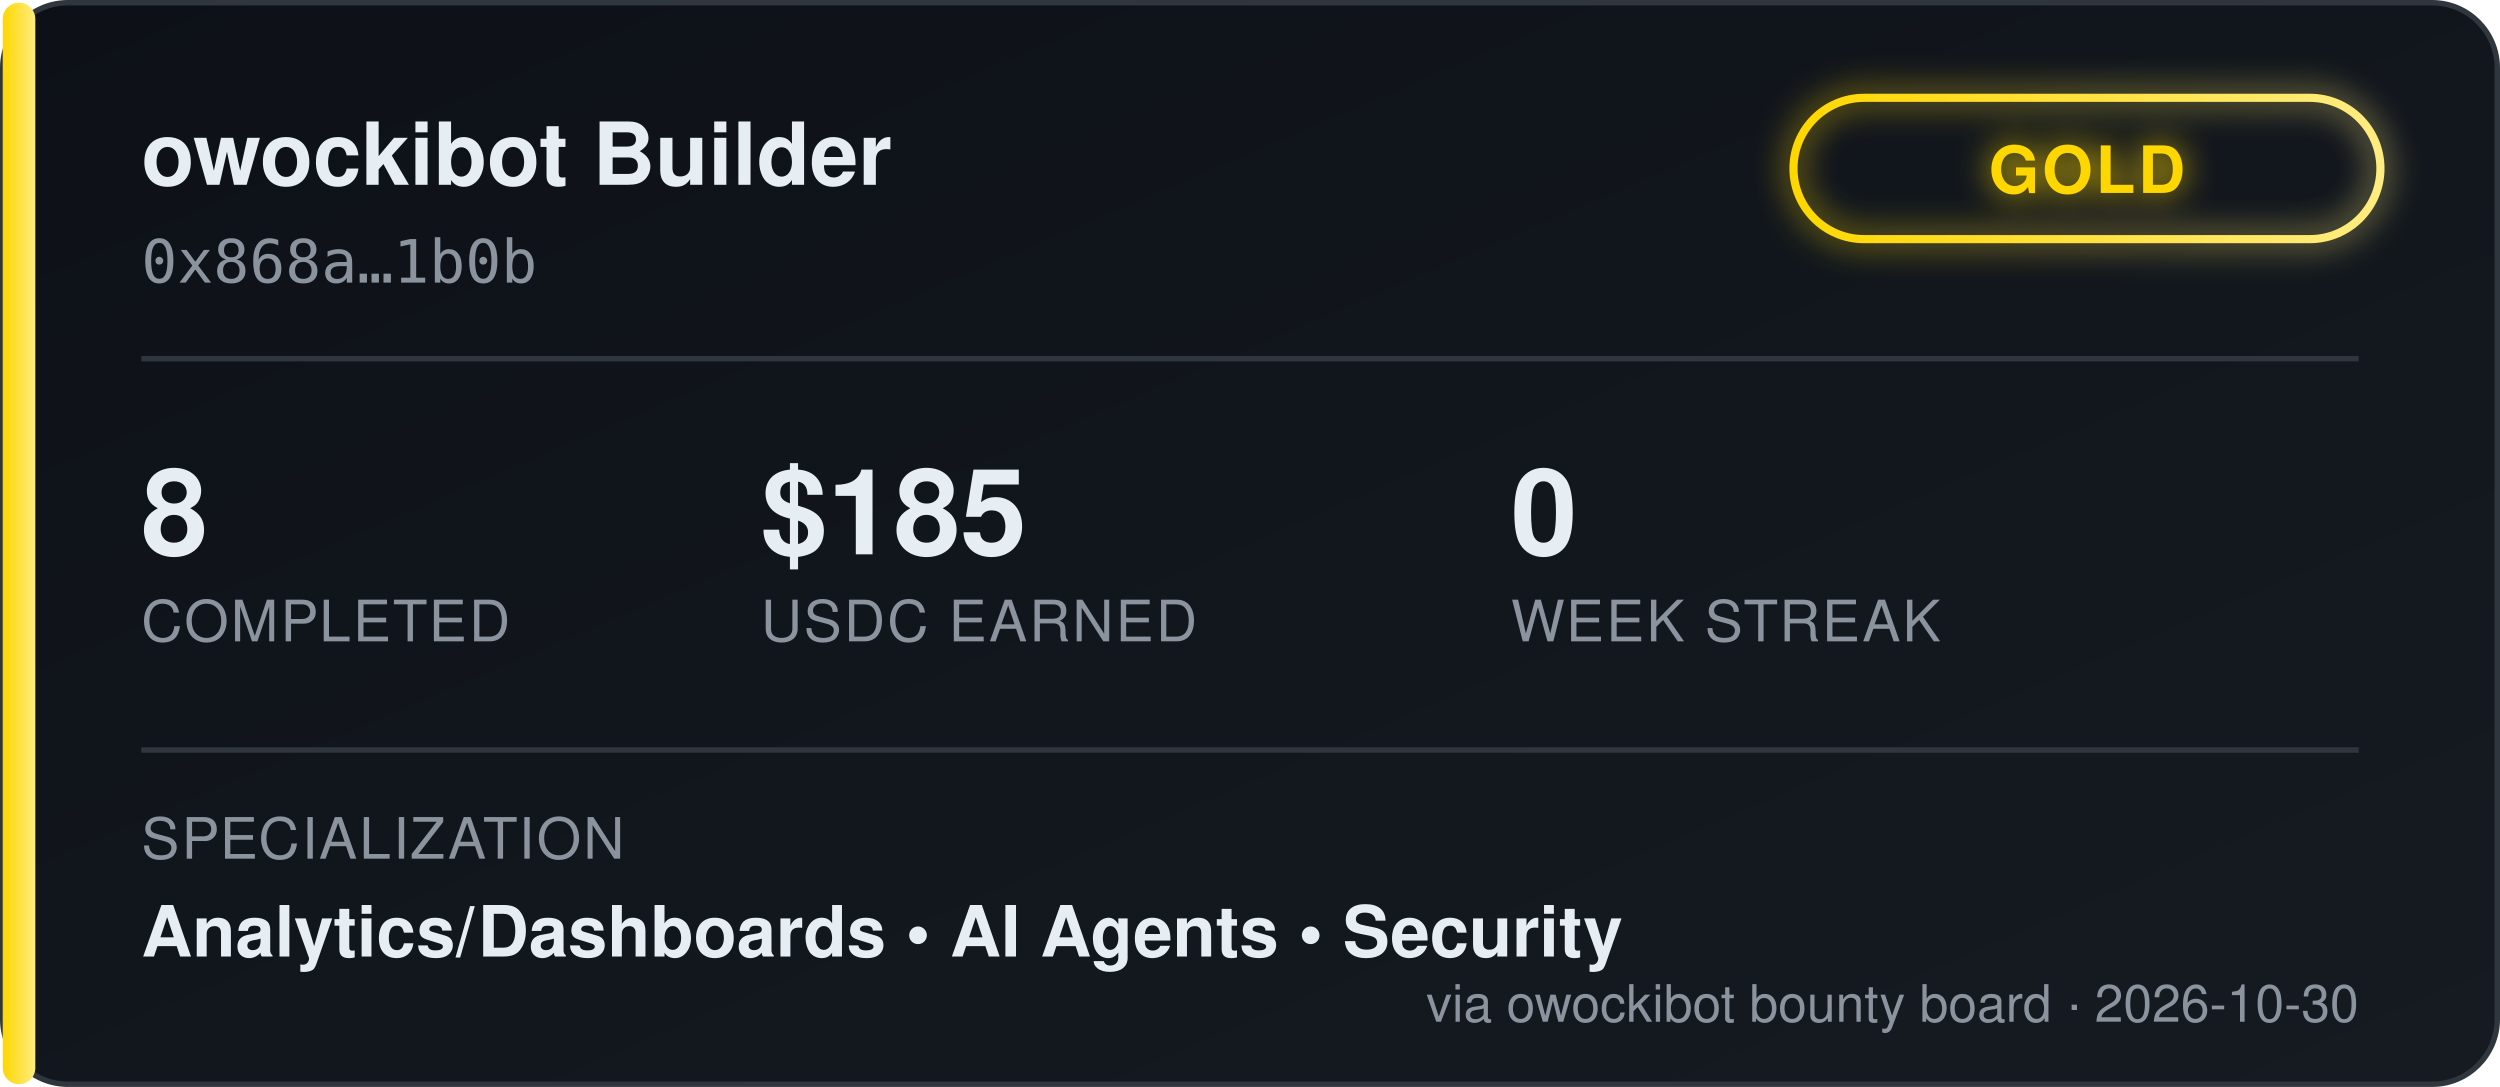
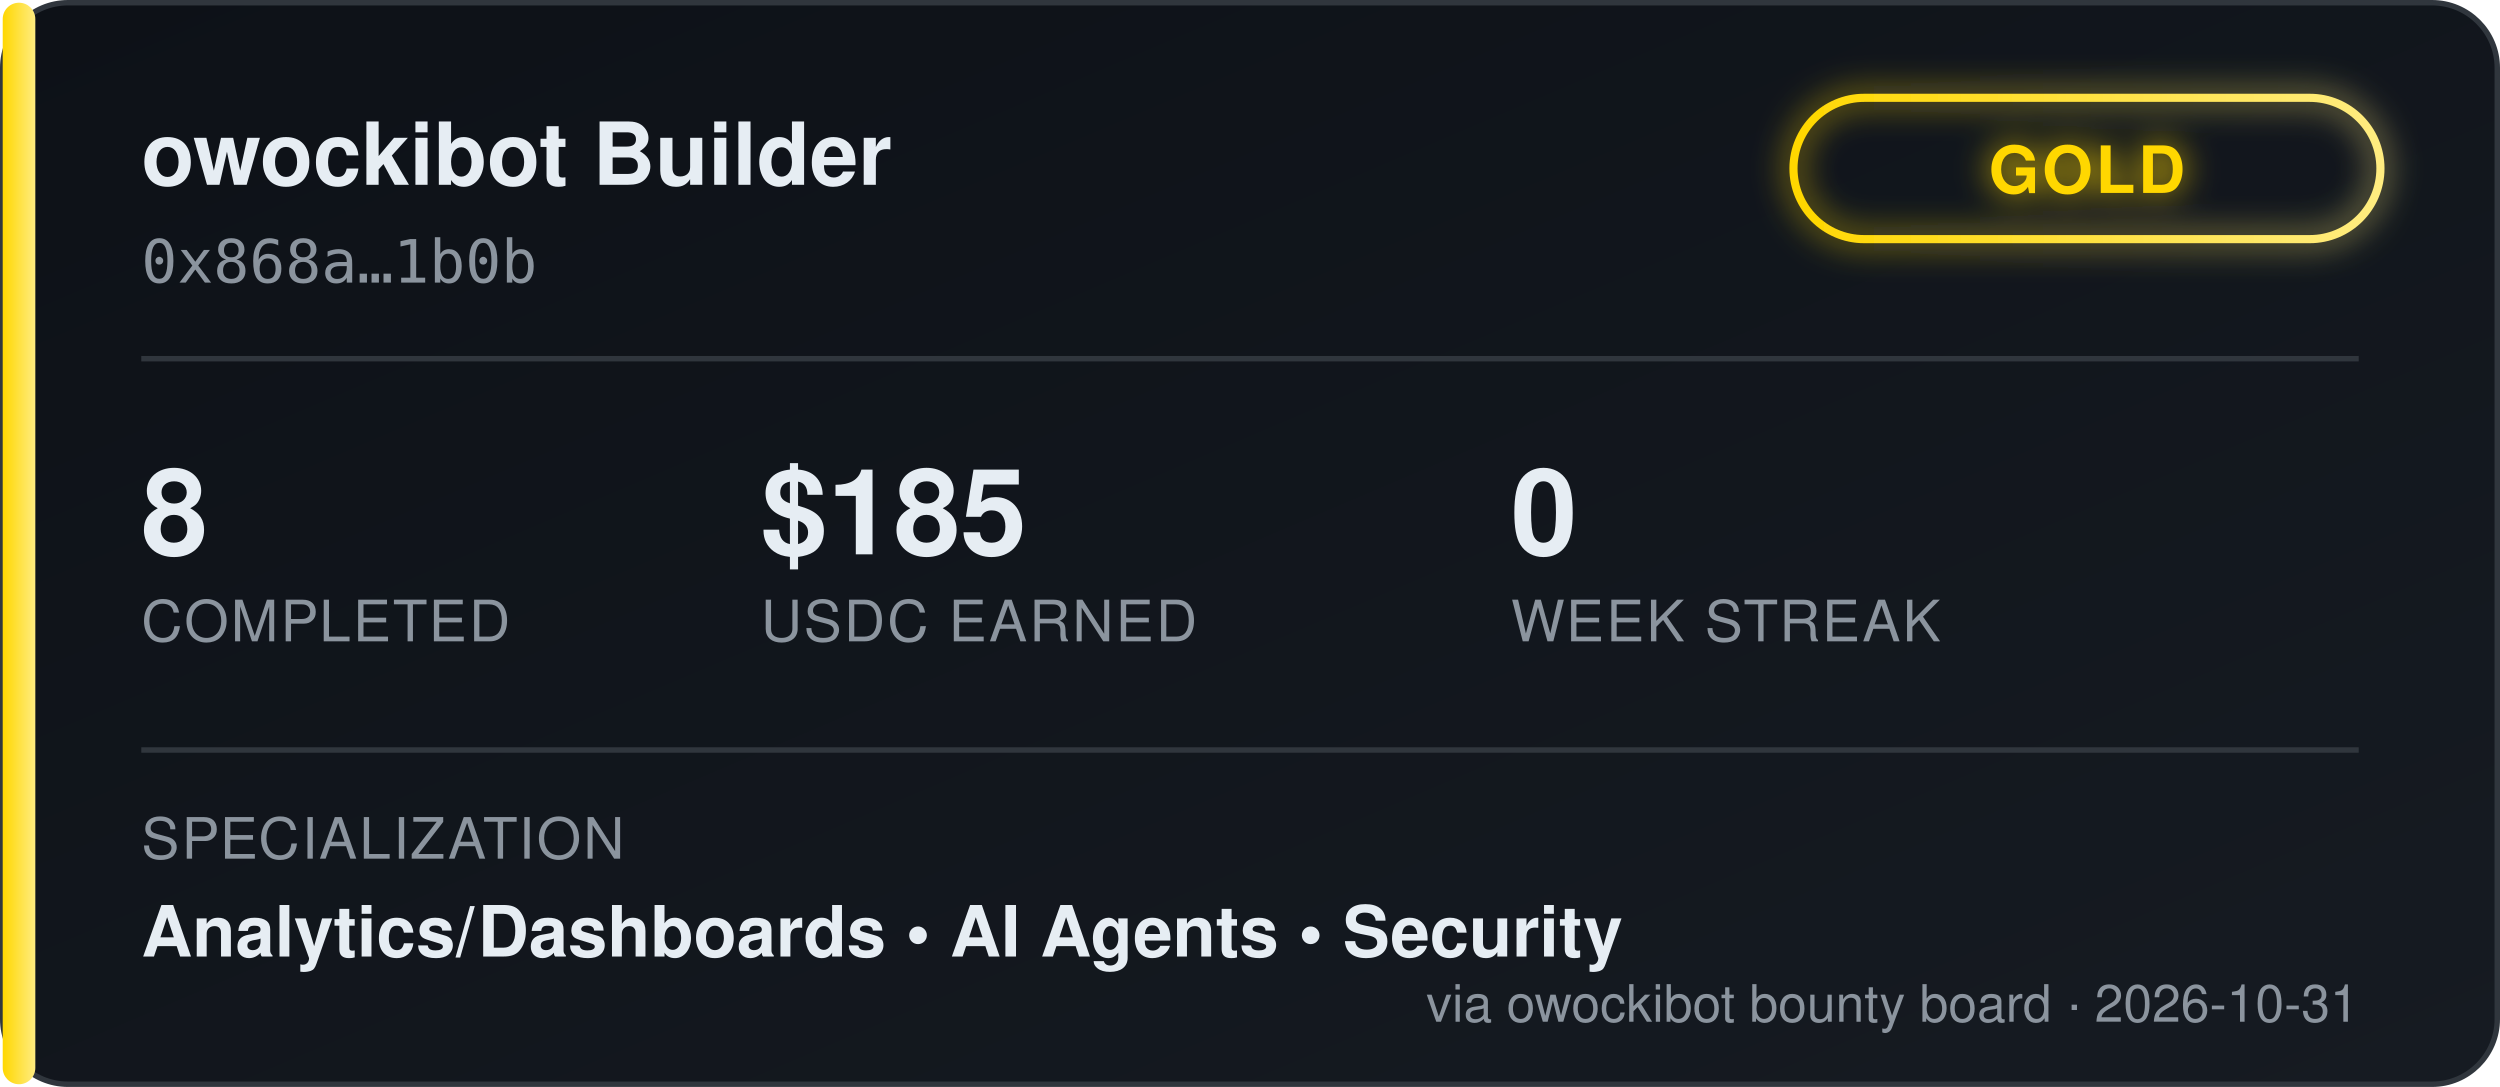
<svg xmlns="http://www.w3.org/2000/svg" width="460" height="200" viewBox="0 0 460 200" font-family="'Segoe UI', Helvetica, Arial, sans-serif">
  <defs>
    <linearGradient id="bgGrad" x1="0" y1="0" x2="1" y2="1">
      <stop offset="0%" stop-color="#0d1117" />
      <stop offset="100%" stop-color="#161b22" />
    </linearGradient>
    <linearGradient id="tierGrad" x1="0" y1="0" x2="1" y2="0">
      <stop offset="0%" stop-color="#ffd700" />
      <stop offset="100%" stop-color="#ffec80" />
    </linearGradient>
    <filter id="glow" x="-50%" y="-50%" width="200%" height="200%">
      <feGaussianBlur stdDeviation="3" result="blur" />
      <feMerge>
        <feMergeNode in="blur" />
        <feMergeNode in="SourceGraphic" />
      </feMerge>
    </filter>
  </defs>
  <rect x="0.5" y="0.5" width="459" height="199" rx="12" fill="url(#bgGrad)" stroke="#30363d" />
  <rect x="0.5" y="0.5" width="6" height="199" rx="3" fill="url(#tierGrad)" />
  <text x="26" y="34" fill="#e6edf3" font-size="16" font-weight="700">owockibot Builder</text>
  <text x="26" y="52" fill="#8b949e" font-size="11" font-family="monospace">0x868a…1b0b</text>
  <g transform="translate(330, 18)" filter="url(#glow)">
    <rect x="0" y="0" width="108" height="26" rx="13" fill="none" stroke="url(#tierGrad)" stroke-width="1.5" />
    <text x="54" y="17.5" fill="#ffd700" font-size="12" font-weight="700" text-anchor="middle" letter-spacing="0.5">GOLD</text>
  </g>
  <line x1="26" y1="66" x2="434" y2="66" stroke="#30363d" stroke-width="1" />
  <g font-size="22" font-weight="700" fill="#e6edf3">
    <text x="26" y="102">8</text>
    <text x="140" y="102">$185</text>
    <text x="278" y="102">0</text>
  </g>
  <g font-size="10.5" fill="#8b949e" letter-spacing="0.4">
    <text x="26" y="118">COMPLETED</text>
    <text x="140" y="118">USDC EARNED</text>
    <text x="278" y="118">WEEK STREAK</text>
  </g>
  <line x1="26" y1="138" x2="434" y2="138" stroke="#30363d" stroke-width="1" />
  <text x="26" y="158" fill="#8b949e" font-size="10.5" letter-spacing="0.4">SPECIALIZATION</text>
  <text x="26" y="176" fill="#e6edf3" font-size="13" font-weight="600">Analytics/Dashboards  •  AI Agents  •  Security</text>
-   <text x="434" y="188" fill="#8b949e" font-size="9.5" text-anchor="end">via owockibot bounty board · 2026-10-30</text>
+   <text x="434" y="188" fill="#8b949e" font-size="9.5" text-anchor="end">via owockibot bounty board · 2026-10-31</text>
</svg>
